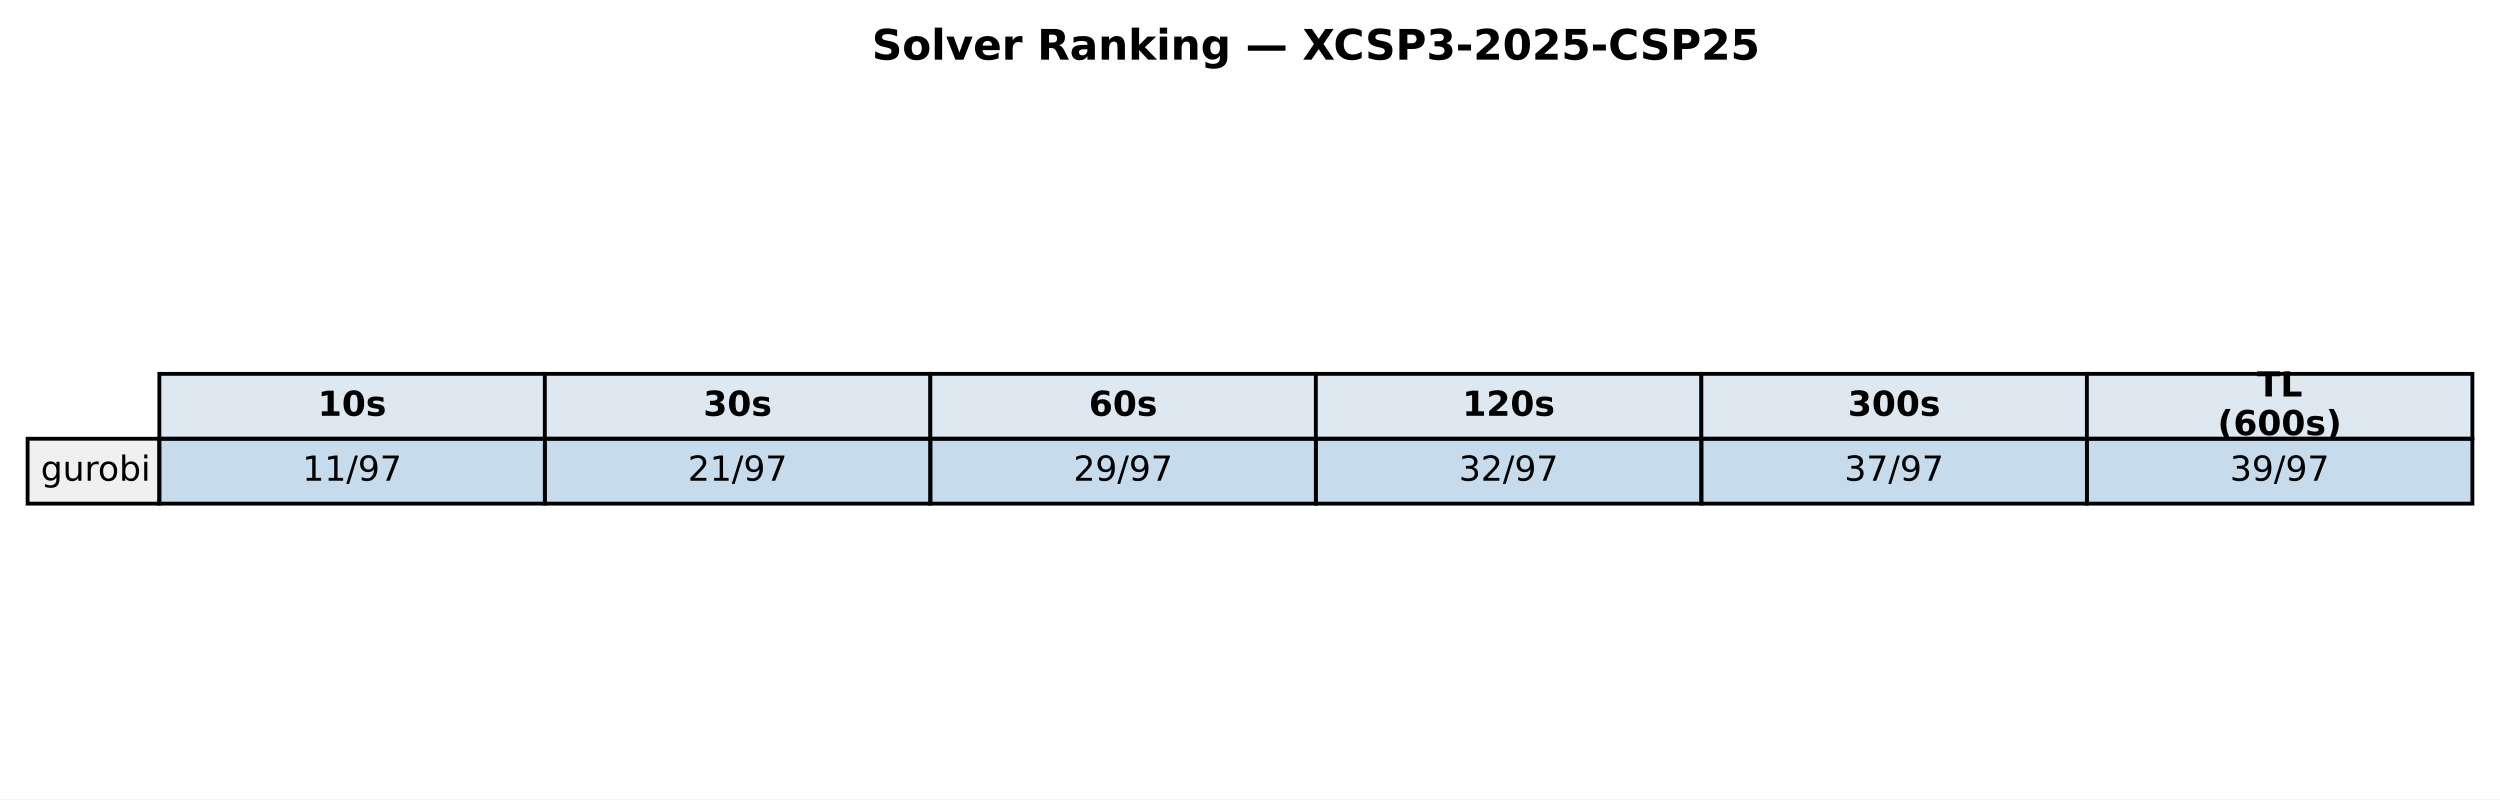
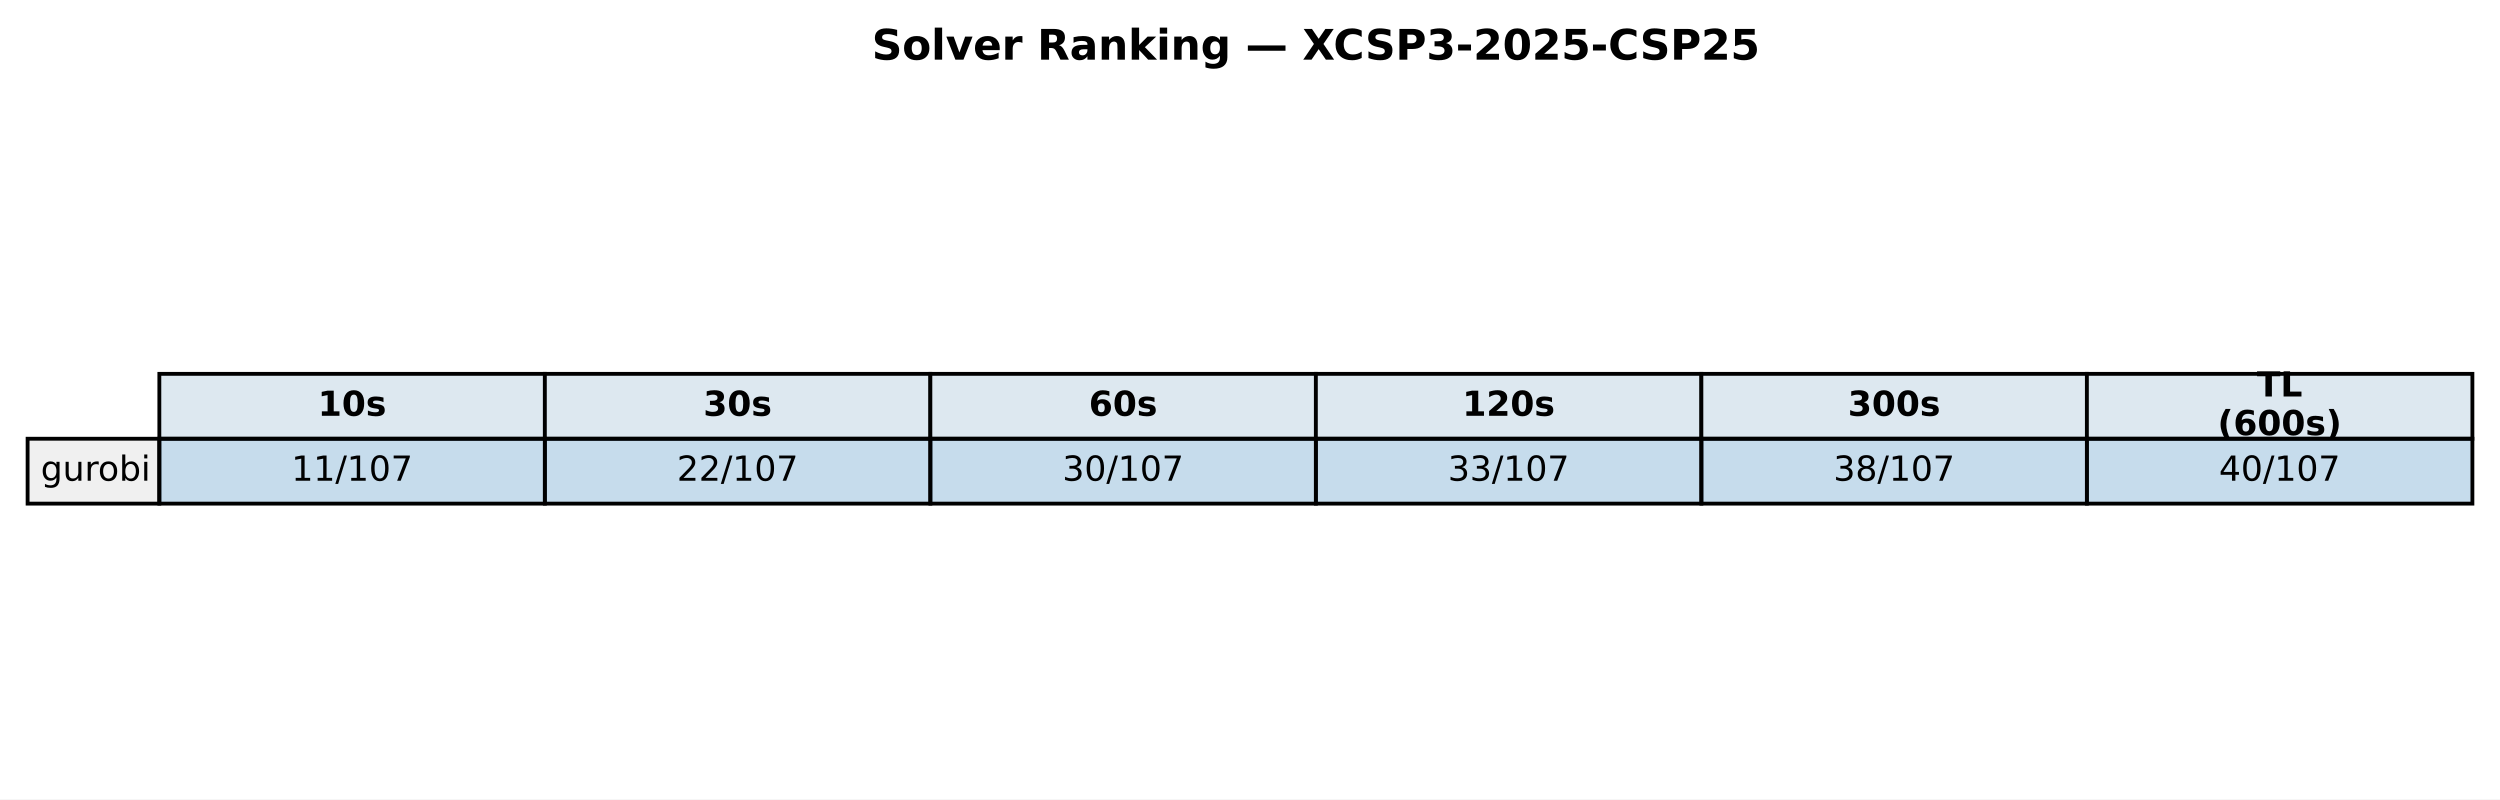
<svg xmlns="http://www.w3.org/2000/svg" xmlns:xlink="http://www.w3.org/1999/xlink" width="652.088pt" height="208.518pt" viewBox="0 0 652.088 208.518" version="1.1">
  <defs>
    <style type="text/css">*{stroke-linejoin: round; stroke-linecap: butt}</style>
  </defs>
  <g id="figure_1">
    <g id="patch_1">
      <path d="M 0 208.518  L 652.088 208.518  L 652.088 0  L 0 0  z " style="fill: #ffffff" />
    </g>
    <g id="axes_1">
      <g id="table_1">
        <g id="patch_2">
          <path d="M 41.563 114.438  L 142.117 114.438  L 142.117 97.514  L 41.563 97.514  z " style="fill: #dde8f0; stroke: #000000; stroke-linejoin: miter" />
        </g>
        <g id="text_1">
          <g transform="translate(82.89948 108.4594) scale(0.09 -0.09)">
            <defs>
              <path id="DejaVuSans-Bold-31" d="M 750 831  L 1813 831  L 1813 3847  L 722 3622  L 722 4441  L 1806 4666  L 2950 4666  L 2950 831  L 4013 831  L 4013 0  L 750 0  L 750 831  z " transform="scale(0.015625)" />
              <path id="DejaVuSans-Bold-30" d="M 2944 2338  Q 2944 3213 2780 3570  Q 2616 3928 2228 3928  Q 1841 3928 1675 3570  Q 1509 3213 1509 2338  Q 1509 1453 1675 1090  Q 1841 728 2228 728  Q 2613 728 2778 1090  Q 2944 1453 2944 2338  z M 4147 2328  Q 4147 1169 3647 539  Q 3147 -91 2228 -91  Q 1306 -91 806 539  Q 306 1169 306 2328  Q 306 3491 806 4120  Q 1306 4750 2228 4750  Q 3147 4750 3647 4120  Q 4147 3491 4147 2328  z " transform="scale(0.015625)" />
              <path id="DejaVuSans-Bold-73" d="M 3272 3391  L 3272 2541  Q 2913 2691 2578 2766  Q 2244 2841 1947 2841  Q 1628 2841 1473 2761  Q 1319 2681 1319 2516  Q 1319 2381 1436 2309  Q 1553 2238 1856 2203  L 2053 2175  Q 2913 2066 3209 1816  Q 3506 1566 3506 1031  Q 3506 472 3093 190  Q 2681 -91 1863 -91  Q 1516 -91 1145 -36  Q 775 19 384 128  L 384 978  Q 719 816 1070 734  Q 1422 653 1784 653  Q 2113 653 2278 743  Q 2444 834 2444 1013  Q 2444 1163 2330 1236  Q 2216 1309 1875 1350  L 1678 1375  Q 931 1469 631 1722  Q 331 1975 331 2491  Q 331 3047 712 3315  Q 1094 3584 1881 3584  Q 2191 3584 2531 3537  Q 2872 3491 3272 3391  z " transform="scale(0.015625)" />
            </defs>
            <use xlink:href="#DejaVuSans-Bold-31" />
            <use xlink:href="#DejaVuSans-Bold-30" transform="translate(69.58008 0)" />
            <use xlink:href="#DejaVuSans-Bold-73" transform="translate(139.1602 0)" />
          </g>
        </g>
        <g id="patch_3">
          <path d="M 142.117 114.438  L 242.671 114.438  L 242.671 97.514  L 142.117 97.514  z " style="fill: #dde8f0; stroke: #000000; stroke-linejoin: miter" />
        </g>
        <g id="text_2">
          <g transform="translate(183.4538 108.4594) scale(0.09 -0.09)">
            <defs>
              <path id="DejaVuSans-Bold-33" d="M 2981 2516  Q 3453 2394 3698 2092  Q 3944 1791 3944 1325  Q 3944 631 3412 270  Q 2881 -91 1863 -91  Q 1503 -91 1142 -33  Q 781 25 428 141  L 428 1069  Q 766 900 1098 814  Q 1431 728 1753 728  Q 2231 728 2486 893  Q 2741 1059 2741 1369  Q 2741 1688 2480 1852  Q 2219 2016 1709 2016  L 1228 2016  L 1228 2791  L 1734 2791  Q 2188 2791 2409 2933  Q 2631 3075 2631 3366  Q 2631 3634 2415 3781  Q 2200 3928 1806 3928  Q 1516 3928 1219 3862  Q 922 3797 628 3669  L 628 4550  Q 984 4650 1334 4700  Q 1684 4750 2022 4750  Q 2931 4750 3382 4451  Q 3834 4153 3834 3553  Q 3834 3144 3618 2883  Q 3403 2622 2981 2516  z " transform="scale(0.015625)" />
            </defs>
            <use xlink:href="#DejaVuSans-Bold-33" />
            <use xlink:href="#DejaVuSans-Bold-30" transform="translate(69.58008 0)" />
            <use xlink:href="#DejaVuSans-Bold-73" transform="translate(139.1602 0)" />
          </g>
        </g>
        <g id="patch_4">
          <path d="M 242.671 114.438  L 343.225 114.438  L 343.225 97.514  L 242.671 97.514  z " style="fill: #dde8f0; stroke: #000000; stroke-linejoin: miter" />
        </g>
        <g id="text_3">
          <g transform="translate(284.0081 108.4594) scale(0.09 -0.09)">
            <defs>
              <path id="DejaVuSans-Bold-36" d="M 2316 2303  Q 2000 2303 1842 2098  Q 1684 1894 1684 1484  Q 1684 1075 1842 870  Q 2000 666 2316 666  Q 2634 666 2792 870  Q 2950 1075 2950 1484  Q 2950 1894 2792 2098  Q 2634 2303 2316 2303  z M 3803 4544  L 3803 3681  Q 3506 3822 3243 3889  Q 2981 3956 2731 3956  Q 2194 3956 1894 3657  Q 1594 3359 1544 2772  Q 1750 2925 1990 3001  Q 2231 3078 2516 3078  Q 3231 3078 3670 2659  Q 4109 2241 4109 1563  Q 4109 813 3618 361  Q 3128 -91 2303 -91  Q 1394 -91 895 523  Q 397 1138 397 2266  Q 397 3422 980 4083  Q 1563 4744 2578 4744  Q 2900 4744 3203 4694  Q 3506 4644 3803 4544  z " transform="scale(0.015625)" />
            </defs>
            <use xlink:href="#DejaVuSans-Bold-36" />
            <use xlink:href="#DejaVuSans-Bold-30" transform="translate(69.58008 0)" />
            <use xlink:href="#DejaVuSans-Bold-73" transform="translate(139.1602 0)" />
          </g>
        </g>
        <g id="patch_5">
          <path d="M 343.225 114.438  L 443.78 114.438  L 443.78 97.514  L 343.225 97.514  z " style="fill: #dde8f0; stroke: #000000; stroke-linejoin: miter" />
        </g>
        <g id="text_4">
          <g transform="translate(381.4314 108.4594) scale(0.09 -0.09)">
            <defs>
              <path id="DejaVuSans-Bold-32" d="M 1844 884  L 3897 884  L 3897 0  L 506 0  L 506 884  L 2209 2388  Q 2438 2594 2547 2791  Q 2656 2988 2656 3200  Q 2656 3528 2436 3728  Q 2216 3928 1850 3928  Q 1569 3928 1234 3808  Q 900 3688 519 3450  L 519 4475  Q 925 4609 1322 4679  Q 1719 4750 2100 4750  Q 2938 4750 3402 4381  Q 3866 4013 3866 3353  Q 3866 2972 3669 2642  Q 3472 2313 2841 1759  L 1844 884  z " transform="scale(0.015625)" />
            </defs>
            <use xlink:href="#DejaVuSans-Bold-31" />
            <use xlink:href="#DejaVuSans-Bold-32" transform="translate(69.58008 0)" />
            <use xlink:href="#DejaVuSans-Bold-30" transform="translate(139.1602 0)" />
            <use xlink:href="#DejaVuSans-Bold-73" transform="translate(208.7402 0)" />
          </g>
        </g>
        <g id="patch_6">
          <path d="M 443.78 114.438  L 544.334 114.438  L 544.334 97.514  L 443.78 97.514  z " style="fill: #dde8f0; stroke: #000000; stroke-linejoin: miter" />
        </g>
        <g id="text_5">
          <g transform="translate(481.9857 108.4594) scale(0.09 -0.09)">
            <use xlink:href="#DejaVuSans-Bold-33" />
            <use xlink:href="#DejaVuSans-Bold-30" transform="translate(69.58008 0)" />
            <use xlink:href="#DejaVuSans-Bold-30" transform="translate(139.1602 0)" />
            <use xlink:href="#DejaVuSans-Bold-73" transform="translate(208.7402 0)" />
          </g>
        </g>
        <g id="patch_7">
          <path d="M 544.334 114.438  L 644.888 114.438  L 644.888 97.514  L 544.334 97.514  z " style="fill: #dde8f0; stroke: #000000; stroke-linejoin: miter" />
        </g>
        <g id="text_6">
          <g transform="translate(588.674 103.4204) scale(0.09 -0.09)">
            <defs>
              <path id="DejaVuSans-Bold-54" d="M 31 4666  L 4331 4666  L 4331 3756  L 2784 3756  L 2784 0  L 1581 0  L 1581 3756  L 31 3756  L 31 4666  z " transform="scale(0.015625)" />
              <path id="DejaVuSans-Bold-4c" d="M 588 4666  L 1791 4666  L 1791 909  L 3903 909  L 3903 0  L 588 0  L 588 4666  z " transform="scale(0.015625)" />
            </defs>
            <use xlink:href="#DejaVuSans-Bold-54" />
            <use xlink:href="#DejaVuSans-Bold-4c" transform="translate(68.21289 0)" />
          </g>
          <g transform="translate(578.4267 113.4984) scale(0.09 -0.09)">
            <defs>
              <path id="DejaVuSans-Bold-28" d="M 2413 -844  L 1484 -844  Q 1006 -72 778 623  Q 550 1319 550 2003  Q 550 2688 779 3389  Q 1009 4091 1484 4856  L 2413 4856  Q 2013 4116 1813 3408  Q 1613 2700 1613 2009  Q 1613 1319 1811 609  Q 2009 -100 2413 -844  z " transform="scale(0.015625)" />
              <path id="DejaVuSans-Bold-29" d="M 513 -844  Q 913 -100 1113 609  Q 1313 1319 1313 2009  Q 1313 2700 1113 3408  Q 913 4116 513 4856  L 1441 4856  Q 1916 4091 2145 3389  Q 2375 2688 2375 2003  Q 2375 1319 2147 623  Q 1919 -72 1441 -844  L 513 -844  z " transform="scale(0.015625)" />
            </defs>
            <use xlink:href="#DejaVuSans-Bold-28" />
            <use xlink:href="#DejaVuSans-Bold-36" transform="translate(45.70312 0)" />
            <use xlink:href="#DejaVuSans-Bold-30" transform="translate(115.2832 0)" />
            <use xlink:href="#DejaVuSans-Bold-30" transform="translate(184.8633 0)" />
            <use xlink:href="#DejaVuSans-Bold-73" transform="translate(254.4434 0)" />
            <use xlink:href="#DejaVuSans-Bold-29" transform="translate(313.9648 0)" />
          </g>
        </g>
        <g id="patch_8">
          <path d="M 7.2 131.363  L 41.563 131.363  L 41.563 114.438  L 7.2 114.438  z " style="fill: #f0f0f0; stroke: #000000; stroke-linejoin: miter" />
        </g>
        <g id="text_7">
          <g transform="translate(10.63626 125.3841) scale(0.09 -0.09)">
            <defs>
              <path id="DejaVuSans-67" d="M 2906 1791  Q 2906 2416 2648 2759  Q 2391 3103 1925 3103  Q 1463 3103 1205 2759  Q 947 2416 947 1791  Q 947 1169 1205 825  Q 1463 481 1925 481  Q 2391 481 2648 825  Q 2906 1169 2906 1791  z M 3481 434  Q 3481 -459 3084 -895  Q 2688 -1331 1869 -1331  Q 1566 -1331 1297 -1286  Q 1028 -1241 775 -1147  L 775 -588  Q 1028 -725 1275 -790  Q 1522 -856 1778 -856  Q 2344 -856 2625 -561  Q 2906 -266 2906 331  L 2906 616  Q 2728 306 2450 153  Q 2172 0 1784 0  Q 1141 0 747 490  Q 353 981 353 1791  Q 353 2603 747 3093  Q 1141 3584 1784 3584  Q 2172 3584 2450 3431  Q 2728 3278 2906 2969  L 2906 3500  L 3481 3500  L 3481 434  z " transform="scale(0.015625)" />
              <path id="DejaVuSans-75" d="M 544 1381  L 544 3500  L 1119 3500  L 1119 1403  Q 1119 906 1312 657  Q 1506 409 1894 409  Q 2359 409 2629 706  Q 2900 1003 2900 1516  L 2900 3500  L 3475 3500  L 3475 0  L 2900 0  L 2900 538  Q 2691 219 2414 64  Q 2138 -91 1772 -91  Q 1169 -91 856 284  Q 544 659 544 1381  z M 1991 3584  L 1991 3584  z " transform="scale(0.015625)" />
              <path id="DejaVuSans-72" d="M 2631 2963  Q 2534 3019 2420 3045  Q 2306 3072 2169 3072  Q 1681 3072 1420 2755  Q 1159 2438 1159 1844  L 1159 0  L 581 0  L 581 3500  L 1159 3500  L 1159 2956  Q 1341 3275 1631 3429  Q 1922 3584 2338 3584  Q 2397 3584 2469 3576  Q 2541 3569 2628 3553  L 2631 2963  z " transform="scale(0.015625)" />
              <path id="DejaVuSans-6f" d="M 1959 3097  Q 1497 3097 1228 2736  Q 959 2375 959 1747  Q 959 1119 1226 758  Q 1494 397 1959 397  Q 2419 397 2687 759  Q 2956 1122 2956 1747  Q 2956 2369 2687 2733  Q 2419 3097 1959 3097  z M 1959 3584  Q 2709 3584 3137 3096  Q 3566 2609 3566 1747  Q 3566 888 3137 398  Q 2709 -91 1959 -91  Q 1206 -91 779 398  Q 353 888 353 1747  Q 353 2609 779 3096  Q 1206 3584 1959 3584  z " transform="scale(0.015625)" />
              <path id="DejaVuSans-62" d="M 3116 1747  Q 3116 2381 2855 2742  Q 2594 3103 2138 3103  Q 1681 3103 1420 2742  Q 1159 2381 1159 1747  Q 1159 1113 1420 752  Q 1681 391 2138 391  Q 2594 391 2855 752  Q 3116 1113 3116 1747  z M 1159 2969  Q 1341 3281 1617 3432  Q 1894 3584 2278 3584  Q 2916 3584 3314 3078  Q 3713 2572 3713 1747  Q 3713 922 3314 415  Q 2916 -91 2278 -91  Q 1894 -91 1617 61  Q 1341 213 1159 525  L 1159 0  L 581 0  L 581 4863  L 1159 4863  L 1159 2969  z " transform="scale(0.015625)" />
              <path id="DejaVuSans-69" d="M 603 3500  L 1178 3500  L 1178 0  L 603 0  L 603 3500  z M 603 4863  L 1178 4863  L 1178 4134  L 603 4134  L 603 4863  z " transform="scale(0.015625)" />
            </defs>
            <use xlink:href="#DejaVuSans-67" />
            <use xlink:href="#DejaVuSans-75" transform="translate(63.47656 0)" />
            <use xlink:href="#DejaVuSans-72" transform="translate(126.8555 0)" />
            <use xlink:href="#DejaVuSans-6f" transform="translate(165.7188 0)" />
            <use xlink:href="#DejaVuSans-62" transform="translate(226.9004 0)" />
            <use xlink:href="#DejaVuSans-69" transform="translate(290.377 0)" />
          </g>
        </g>
        <g id="patch_9">
          <path d="M 41.563 131.363  L 142.117 131.363  L 142.117 114.438  L 41.563 114.438  z " style="fill: #1f77b4; fill-opacity: 0.25; stroke: #000000; stroke-linejoin: miter" />
        </g>
        <g id="text_8">
-           <g transform="translate(78.87127 125.3841) scale(0.09 -0.09)">
+           <g transform="translate(76.00815 125.3841) scale(0.09 -0.09)">
            <defs>
              <path id="DejaVuSans-31" d="M 794 531  L 1825 531  L 1825 4091  L 703 3866  L 703 4441  L 1819 4666  L 2450 4666  L 2450 531  L 3481 531  L 3481 0  L 794 0  L 794 531  z " transform="scale(0.015625)" />
              <path id="DejaVuSans-2f" d="M 1625 4666  L 2156 4666  L 531 -594  L 0 -594  L 1625 4666  z " transform="scale(0.015625)" />
-               <path id="DejaVuSans-39" d="M 703 97  L 703 672  Q 941 559 1184 500  Q 1428 441 1663 441  Q 2288 441 2617 861  Q 2947 1281 2994 2138  Q 2813 1869 2534 1725  Q 2256 1581 1919 1581  Q 1219 1581 811 2004  Q 403 2428 403 3163  Q 403 3881 828 4315  Q 1253 4750 1959 4750  Q 2769 4750 3195 4129  Q 3622 3509 3622 2328  Q 3622 1225 3098 567  Q 2575 -91 1691 -91  Q 1453 -91 1209 -44  Q 966 3 703 97  z M 1959 2075  Q 2384 2075 2632 2365  Q 2881 2656 2881 3163  Q 2881 3666 2632 3958  Q 2384 4250 1959 4250  Q 1534 4250 1286 3958  Q 1038 3666 1038 3163  Q 1038 2656 1286 2365  Q 1534 2075 1959 2075  z " transform="scale(0.015625)" />
+               <path id="DejaVuSans-30" d="M 2034 4250  Q 1547 4250 1301 3770  Q 1056 3291 1056 2328  Q 1056 1369 1301 889  Q 1547 409 2034 409  Q 2525 409 2770 889  Q 3016 1369 3016 2328  Q 3016 3291 2770 3770  Q 2525 4250 2034 4250  z M 2034 4750  Q 2819 4750 3233 4129  Q 3647 3509 3647 2328  Q 3647 1150 3233 529  Q 2819 -91 2034 -91  Q 1250 -91 836 529  Q 422 1150 422 2328  Q 422 3509 836 4129  Q 1250 4750 2034 4750  z " transform="scale(0.015625)" />
              <path id="DejaVuSans-37" d="M 525 4666  L 3525 4666  L 3525 4397  L 1831 0  L 1172 0  L 2766 4134  L 525 4134  L 525 4666  z " transform="scale(0.015625)" />
            </defs>
            <use xlink:href="#DejaVuSans-31" />
            <use xlink:href="#DejaVuSans-31" transform="translate(63.62305 0)" />
            <use xlink:href="#DejaVuSans-2f" transform="translate(127.2461 0)" />
-             <use xlink:href="#DejaVuSans-39" transform="translate(160.9375 0)" />
-             <use xlink:href="#DejaVuSans-37" transform="translate(224.5605 0)" />
+             <use xlink:href="#DejaVuSans-31" transform="translate(160.9375 0)" />
+             <use xlink:href="#DejaVuSans-30" transform="translate(224.5605 0)" />
+             <use xlink:href="#DejaVuSans-37" transform="translate(288.1836 0)" />
          </g>
        </g>
        <g id="patch_10">
          <path d="M 142.117 131.363  L 242.671 131.363  L 242.671 114.438  L 142.117 114.438  z " style="fill: #1f77b4; fill-opacity: 0.25; stroke: #000000; stroke-linejoin: miter" />
        </g>
        <g id="text_9">
-           <g transform="translate(179.4256 125.3841) scale(0.09 -0.09)">
+           <g transform="translate(176.5625 125.3841) scale(0.09 -0.09)">
            <defs>
              <path id="DejaVuSans-32" d="M 1228 531  L 3431 531  L 3431 0  L 469 0  L 469 531  Q 828 903 1448 1529  Q 2069 2156 2228 2338  Q 2531 2678 2651 2914  Q 2772 3150 2772 3378  Q 2772 3750 2511 3984  Q 2250 4219 1831 4219  Q 1534 4219 1204 4116  Q 875 4013 500 3803  L 500 4441  Q 881 4594 1212 4672  Q 1544 4750 1819 4750  Q 2544 4750 2975 4387  Q 3406 4025 3406 3419  Q 3406 3131 3298 2873  Q 3191 2616 2906 2266  Q 2828 2175 2409 1742  Q 1991 1309 1228 531  z " transform="scale(0.015625)" />
            </defs>
            <use xlink:href="#DejaVuSans-32" />
-             <use xlink:href="#DejaVuSans-31" transform="translate(63.62305 0)" />
-             <use xlink:href="#DejaVuSans-2f" transform="translate(127.2461 0)" />
-             <use xlink:href="#DejaVuSans-39" transform="translate(160.9375 0)" />
-             <use xlink:href="#DejaVuSans-37" transform="translate(224.5605 0)" />
+             <use xlink:href="#DejaVuSans-32" transform="translate(63.62305 0)" />
+             <use xlink:href="#DejaVuSans-2f" transform="translate(127.2461 0)" />
+             <use xlink:href="#DejaVuSans-31" transform="translate(160.9375 0)" />
+             <use xlink:href="#DejaVuSans-30" transform="translate(224.5605 0)" />
+             <use xlink:href="#DejaVuSans-37" transform="translate(288.1836 0)" />
          </g>
        </g>
        <g id="patch_11">
          <path d="M 242.671 131.363  L 343.225 131.363  L 343.225 114.438  L 242.671 114.438  z " style="fill: #1f77b4; fill-opacity: 0.25; stroke: #000000; stroke-linejoin: miter" />
        </g>
        <g id="text_10">
-           <g transform="translate(279.9799 125.3841) scale(0.09 -0.09)">
-             <use xlink:href="#DejaVuSans-32" />
-             <use xlink:href="#DejaVuSans-39" transform="translate(63.62305 0)" />
-             <use xlink:href="#DejaVuSans-2f" transform="translate(127.2461 0)" />
-             <use xlink:href="#DejaVuSans-39" transform="translate(160.9375 0)" />
-             <use xlink:href="#DejaVuSans-37" transform="translate(224.5605 0)" />
+           <g transform="translate(277.1168 125.3841) scale(0.09 -0.09)">
+             <defs>
+               <path id="DejaVuSans-33" d="M 2597 2516  Q 3050 2419 3304 2112  Q 3559 1806 3559 1356  Q 3559 666 3084 287  Q 2609 -91 1734 -91  Q 1441 -91 1130 -33  Q 819 25 488 141  L 488 750  Q 750 597 1062 519  Q 1375 441 1716 441  Q 2309 441 2620 675  Q 2931 909 2931 1356  Q 2931 1769 2642 2001  Q 2353 2234 1838 2234  L 1294 2234  L 1294 2753  L 1863 2753  Q 2328 2753 2575 2939  Q 2822 3125 2822 3475  Q 2822 3834 2567 4026  Q 2313 4219 1838 4219  Q 1578 4219 1281 4162  Q 984 4106 628 3988  L 628 4550  Q 988 4650 1302 4700  Q 1616 4750 1894 4750  Q 2613 4750 3031 4423  Q 3450 4097 3450 3541  Q 3450 3153 3228 2886  Q 3006 2619 2597 2516  z " transform="scale(0.015625)" />
+             </defs>
+             <use xlink:href="#DejaVuSans-33" />
+             <use xlink:href="#DejaVuSans-30" transform="translate(63.62305 0)" />
+             <use xlink:href="#DejaVuSans-2f" transform="translate(127.2461 0)" />
+             <use xlink:href="#DejaVuSans-31" transform="translate(160.9375 0)" />
+             <use xlink:href="#DejaVuSans-30" transform="translate(224.5605 0)" />
+             <use xlink:href="#DejaVuSans-37" transform="translate(288.1836 0)" />
          </g>
        </g>
        <g id="patch_12">
          <path d="M 343.225 131.363  L 443.78 131.363  L 443.78 114.438  L 343.225 114.438  z " style="fill: #1f77b4; fill-opacity: 0.25; stroke: #000000; stroke-linejoin: miter" />
        </g>
        <g id="text_11">
-           <g transform="translate(380.5342 125.3841) scale(0.09 -0.09)">
-             <defs>
-               <path id="DejaVuSans-33" d="M 2597 2516  Q 3050 2419 3304 2112  Q 3559 1806 3559 1356  Q 3559 666 3084 287  Q 2609 -91 1734 -91  Q 1441 -91 1130 -33  Q 819 25 488 141  L 488 750  Q 750 597 1062 519  Q 1375 441 1716 441  Q 2309 441 2620 675  Q 2931 909 2931 1356  Q 2931 1769 2642 2001  Q 2353 2234 1838 2234  L 1294 2234  L 1294 2753  L 1863 2753  Q 2328 2753 2575 2939  Q 2822 3125 2822 3475  Q 2822 3834 2567 4026  Q 2313 4219 1838 4219  Q 1578 4219 1281 4162  Q 984 4106 628 3988  L 628 4550  Q 988 4650 1302 4700  Q 1616 4750 1894 4750  Q 2613 4750 3031 4423  Q 3450 4097 3450 3541  Q 3450 3153 3228 2886  Q 3006 2619 2597 2516  z " transform="scale(0.015625)" />
-             </defs>
+           <g transform="translate(377.671 125.3841) scale(0.09 -0.09)">
            <use xlink:href="#DejaVuSans-33" />
-             <use xlink:href="#DejaVuSans-32" transform="translate(63.62305 0)" />
-             <use xlink:href="#DejaVuSans-2f" transform="translate(127.2461 0)" />
-             <use xlink:href="#DejaVuSans-39" transform="translate(160.9375 0)" />
-             <use xlink:href="#DejaVuSans-37" transform="translate(224.5605 0)" />
+             <use xlink:href="#DejaVuSans-33" transform="translate(63.62305 0)" />
+             <use xlink:href="#DejaVuSans-2f" transform="translate(127.2461 0)" />
+             <use xlink:href="#DejaVuSans-31" transform="translate(160.9375 0)" />
+             <use xlink:href="#DejaVuSans-30" transform="translate(224.5605 0)" />
+             <use xlink:href="#DejaVuSans-37" transform="translate(288.1836 0)" />
          </g>
        </g>
        <g id="patch_13">
          <path d="M 443.78 131.363  L 544.334 131.363  L 544.334 114.438  L 443.78 114.438  z " style="fill: #1f77b4; fill-opacity: 0.25; stroke: #000000; stroke-linejoin: miter" />
        </g>
        <g id="text_12">
-           <g transform="translate(481.0885 125.3841) scale(0.09 -0.09)">
+           <g transform="translate(478.2253 125.3841) scale(0.09 -0.09)">
+             <defs>
+               <path id="DejaVuSans-38" d="M 2034 2216  Q 1584 2216 1326 1975  Q 1069 1734 1069 1313  Q 1069 891 1326 650  Q 1584 409 2034 409  Q 2484 409 2743 651  Q 3003 894 3003 1313  Q 3003 1734 2745 1975  Q 2488 2216 2034 2216  z M 1403 2484  Q 997 2584 770 2862  Q 544 3141 544 3541  Q 544 4100 942 4425  Q 1341 4750 2034 4750  Q 2731 4750 3128 4425  Q 3525 4100 3525 3541  Q 3525 3141 3298 2862  Q 3072 2584 2669 2484  Q 3125 2378 3379 2068  Q 3634 1759 3634 1313  Q 3634 634 3220 271  Q 2806 -91 2034 -91  Q 1263 -91 848 271  Q 434 634 434 1313  Q 434 1759 690 2068  Q 947 2378 1403 2484  z M 1172 3481  Q 1172 3119 1398 2916  Q 1625 2713 2034 2713  Q 2441 2713 2670 2916  Q 2900 3119 2900 3481  Q 2900 3844 2670 4047  Q 2441 4250 2034 4250  Q 1625 4250 1398 4047  Q 1172 3844 1172 3481  z " transform="scale(0.015625)" />
+             </defs>
            <use xlink:href="#DejaVuSans-33" />
-             <use xlink:href="#DejaVuSans-37" transform="translate(63.62305 0)" />
-             <use xlink:href="#DejaVuSans-2f" transform="translate(127.2461 0)" />
-             <use xlink:href="#DejaVuSans-39" transform="translate(160.9375 0)" />
-             <use xlink:href="#DejaVuSans-37" transform="translate(224.5605 0)" />
+             <use xlink:href="#DejaVuSans-38" transform="translate(63.62305 0)" />
+             <use xlink:href="#DejaVuSans-2f" transform="translate(127.2461 0)" />
+             <use xlink:href="#DejaVuSans-31" transform="translate(160.9375 0)" />
+             <use xlink:href="#DejaVuSans-30" transform="translate(224.5605 0)" />
+             <use xlink:href="#DejaVuSans-37" transform="translate(288.1836 0)" />
          </g>
        </g>
        <g id="patch_14">
          <path d="M 544.334 131.363  L 644.888 131.363  L 644.888 114.438  L 544.334 114.438  z " style="fill: #1f77b4; fill-opacity: 0.25; stroke: #000000; stroke-linejoin: miter" />
        </g>
        <g id="text_13">
-           <g transform="translate(581.6428 125.3841) scale(0.09 -0.09)">
-             <use xlink:href="#DejaVuSans-33" />
-             <use xlink:href="#DejaVuSans-39" transform="translate(63.62305 0)" />
-             <use xlink:href="#DejaVuSans-2f" transform="translate(127.2461 0)" />
-             <use xlink:href="#DejaVuSans-39" transform="translate(160.9375 0)" />
-             <use xlink:href="#DejaVuSans-37" transform="translate(224.5605 0)" />
+           <g transform="translate(578.7796 125.3841) scale(0.09 -0.09)">
+             <defs>
+               <path id="DejaVuSans-34" d="M 2419 4116  L 825 1625  L 2419 1625  L 2419 4116  z M 2253 4666  L 3047 4666  L 3047 1625  L 3713 1625  L 3713 1100  L 3047 1100  L 3047 0  L 2419 0  L 2419 1100  L 313 1100  L 313 1709  L 2253 4666  z " transform="scale(0.015625)" />
+             </defs>
+             <use xlink:href="#DejaVuSans-34" />
+             <use xlink:href="#DejaVuSans-30" transform="translate(63.62305 0)" />
+             <use xlink:href="#DejaVuSans-2f" transform="translate(127.2461 0)" />
+             <use xlink:href="#DejaVuSans-31" transform="translate(160.9375 0)" />
+             <use xlink:href="#DejaVuSans-30" transform="translate(224.5605 0)" />
+             <use xlink:href="#DejaVuSans-37" transform="translate(288.1836 0)" />
          </g>
        </g>
      </g>
      <g id="text_14">
        <g transform="translate(227.4144 15.55828) scale(0.11 -0.11)">
          <defs>
            <path id="DejaVuSans-Bold-53" d="M 3834 4519  L 3834 3531  Q 3450 3703 3084 3790  Q 2719 3878 2394 3878  Q 1963 3878 1756 3759  Q 1550 3641 1550 3391  Q 1550 3203 1689 3098  Q 1828 2994 2194 2919  L 2706 2816  Q 3484 2659 3812 2340  Q 4141 2022 4141 1434  Q 4141 663 3683 286  Q 3225 -91 2284 -91  Q 1841 -91 1394 -6  Q 947 78 500 244  L 500 1259  Q 947 1022 1364 901  Q 1781 781 2169 781  Q 2563 781 2772 912  Q 2981 1044 2981 1288  Q 2981 1506 2839 1625  Q 2697 1744 2272 1838  L 1806 1941  Q 1106 2091 782 2419  Q 459 2747 459 3303  Q 459 4000 909 4375  Q 1359 4750 2203 4750  Q 2588 4750 2994 4692  Q 3400 4634 3834 4519  z " transform="scale(0.015625)" />
            <path id="DejaVuSans-Bold-6f" d="M 2203 2784  Q 1831 2784 1636 2517  Q 1441 2250 1441 1747  Q 1441 1244 1636 976  Q 1831 709 2203 709  Q 2569 709 2762 976  Q 2956 1244 2956 1747  Q 2956 2250 2762 2517  Q 2569 2784 2203 2784  z M 2203 3584  Q 3106 3584 3614 3096  Q 4122 2609 4122 1747  Q 4122 884 3614 396  Q 3106 -91 2203 -91  Q 1297 -91 786 396  Q 275 884 275 1747  Q 275 2609 786 3096  Q 1297 3584 2203 3584  z " transform="scale(0.015625)" />
            <path id="DejaVuSans-Bold-6c" d="M 538 4863  L 1656 4863  L 1656 0  L 538 0  L 538 4863  z " transform="scale(0.015625)" />
            <path id="DejaVuSans-Bold-76" d="M 97 3500  L 1216 3500  L 2088 1081  L 2956 3500  L 4078 3500  L 2700 0  L 1472 0  L 97 3500  z " transform="scale(0.015625)" />
            <path id="DejaVuSans-Bold-65" d="M 4031 1759  L 4031 1441  L 1416 1441  Q 1456 1047 1700 850  Q 1944 653 2381 653  Q 2734 653 3104 758  Q 3475 863 3866 1075  L 3866 213  Q 3469 63 3072 -14  Q 2675 -91 2278 -91  Q 1328 -91 801 392  Q 275 875 275 1747  Q 275 2603 792 3093  Q 1309 3584 2216 3584  Q 3041 3584 3536 3087  Q 4031 2591 4031 1759  z M 2881 2131  Q 2881 2450 2695 2645  Q 2509 2841 2209 2841  Q 1884 2841 1681 2658  Q 1478 2475 1428 2131  L 2881 2131  z " transform="scale(0.015625)" />
            <path id="DejaVuSans-Bold-72" d="M 3138 2547  Q 2991 2616 2845 2648  Q 2700 2681 2553 2681  Q 2122 2681 1889 2404  Q 1656 2128 1656 1613  L 1656 0  L 538 0  L 538 3500  L 1656 3500  L 1656 2925  Q 1872 3269 2151 3426  Q 2431 3584 2822 3584  Q 2878 3584 2943 3579  Q 3009 3575 3134 3559  L 3138 2547  z " transform="scale(0.015625)" />
            <path id="DejaVuSans-Bold-20" transform="scale(0.015625)" />
            <path id="DejaVuSans-Bold-52" d="M 2297 2597  Q 2675 2597 2839 2737  Q 3003 2878 3003 3200  Q 3003 3519 2839 3656  Q 2675 3794 2297 3794  L 1791 3794  L 1791 2597  L 2297 2597  z M 1791 1766  L 1791 0  L 588 0  L 588 4666  L 2425 4666  Q 3347 4666 3776 4356  Q 4206 4047 4206 3378  Q 4206 2916 3982 2619  Q 3759 2322 3309 2181  Q 3556 2125 3751 1926  Q 3947 1728 4147 1325  L 4800 0  L 3519 0  L 2950 1159  Q 2778 1509 2601 1637  Q 2425 1766 2131 1766  L 1791 1766  z " transform="scale(0.015625)" />
            <path id="DejaVuSans-Bold-61" d="M 2106 1575  Q 1756 1575 1579 1456  Q 1403 1338 1403 1106  Q 1403 894 1545 773  Q 1688 653 1941 653  Q 2256 653 2472 879  Q 2688 1106 2688 1447  L 2688 1575  L 2106 1575  z M 3816 1997  L 3816 0  L 2688 0  L 2688 519  Q 2463 200 2181 54  Q 1900 -91 1497 -91  Q 953 -91 614 226  Q 275 544 275 1050  Q 275 1666 698 1953  Q 1122 2241 2028 2241  L 2688 2241  L 2688 2328  Q 2688 2594 2478 2717  Q 2269 2841 1825 2841  Q 1466 2841 1156 2769  Q 847 2697 581 2553  L 581 3406  Q 941 3494 1303 3539  Q 1666 3584 2028 3584  Q 2975 3584 3395 3211  Q 3816 2838 3816 1997  z " transform="scale(0.015625)" />
            <path id="DejaVuSans-Bold-6e" d="M 4056 2131  L 4056 0  L 2931 0  L 2931 347  L 2931 1631  Q 2931 2084 2911 2256  Q 2891 2428 2841 2509  Q 2775 2619 2662 2680  Q 2550 2741 2406 2741  Q 2056 2741 1856 2470  Q 1656 2200 1656 1722  L 1656 0  L 538 0  L 538 3500  L 1656 3500  L 1656 2988  Q 1909 3294 2193 3439  Q 2478 3584 2822 3584  Q 3428 3584 3742 3212  Q 4056 2841 4056 2131  z " transform="scale(0.015625)" />
            <path id="DejaVuSans-Bold-6b" d="M 538 4863  L 1656 4863  L 1656 2216  L 2944 3500  L 4244 3500  L 2534 1894  L 4378 0  L 3022 0  L 1656 1459  L 1656 0  L 538 0  L 538 4863  z " transform="scale(0.015625)" />
            <path id="DejaVuSans-Bold-69" d="M 538 3500  L 1656 3500  L 1656 0  L 538 0  L 538 3500  z M 538 4863  L 1656 4863  L 1656 3950  L 538 3950  L 538 4863  z " transform="scale(0.015625)" />
            <path id="DejaVuSans-Bold-67" d="M 2919 594  Q 2688 288 2409 144  Q 2131 0 1766 0  Q 1125 0 706 504  Q 288 1009 288 1791  Q 288 2575 706 3076  Q 1125 3578 1766 3578  Q 2131 3578 2409 3434  Q 2688 3291 2919 2981  L 2919 3500  L 4044 3500  L 4044 353  Q 4044 -491 3511 -936  Q 2978 -1381 1966 -1381  Q 1638 -1381 1331 -1331  Q 1025 -1281 716 -1178  L 716 -306  Q 1009 -475 1290 -558  Q 1572 -641 1856 -641  Q 2406 -641 2662 -400  Q 2919 -159 2919 353  L 2919 594  z M 2181 2772  Q 1834 2772 1640 2515  Q 1447 2259 1447 1791  Q 1447 1309 1634 1061  Q 1822 813 2181 813  Q 2531 813 2725 1069  Q 2919 1325 2919 1791  Q 2919 2259 2725 2515  Q 2531 2772 2181 2772  z " transform="scale(0.015625)" />
            <path id="DejaVuSans-Bold-2014" d="M 344 2156  L 6056 2156  L 6056 1350  L 344 1350  L 344 2156  z " transform="scale(0.015625)" />
            <path id="DejaVuSans-Bold-58" d="M 3188 2381  L 4806 0  L 3553 0  L 2463 1594  L 1381 0  L 122 0  L 1741 2381  L 184 4666  L 1441 4666  L 2463 3163  L 3481 4666  L 4744 4666  L 3188 2381  z " transform="scale(0.015625)" />
            <path id="DejaVuSans-Bold-43" d="M 4288 256  Q 3956 84 3597 -3  Q 3238 -91 2847 -91  Q 1681 -91 1000 561  Q 319 1213 319 2328  Q 319 3447 1000 4098  Q 1681 4750 2847 4750  Q 3238 4750 3597 4662  Q 3956 4575 4288 4403  L 4288 3438  Q 3953 3666 3628 3772  Q 3303 3878 2944 3878  Q 2300 3878 1931 3465  Q 1563 3053 1563 2328  Q 1563 1606 1931 1193  Q 2300 781 2944 781  Q 3303 781 3628 887  Q 3953 994 4288 1222  L 4288 256  z " transform="scale(0.015625)" />
            <path id="DejaVuSans-Bold-50" d="M 588 4666  L 2584 4666  Q 3475 4666 3951 4270  Q 4428 3875 4428 3144  Q 4428 2409 3951 2014  Q 3475 1619 2584 1619  L 1791 1619  L 1791 0  L 588 0  L 588 4666  z M 1791 3794  L 1791 2491  L 2456 2491  Q 2806 2491 2997 2661  Q 3188 2831 3188 3144  Q 3188 3456 2997 3625  Q 2806 3794 2456 3794  L 1791 3794  z " transform="scale(0.015625)" />
            <path id="DejaVuSans-Bold-2d" d="M 347 2297  L 2309 2297  L 2309 1388  L 347 1388  L 347 2297  z " transform="scale(0.015625)" />
            <path id="DejaVuSans-Bold-35" d="M 678 4666  L 3669 4666  L 3669 3781  L 1638 3781  L 1638 3059  Q 1775 3097 1914 3117  Q 2053 3138 2203 3138  Q 3056 3138 3531 2711  Q 4006 2284 4006 1522  Q 4006 766 3489 337  Q 2972 -91 2053 -91  Q 1656 -91 1267 -14  Q 878 63 494 219  L 494 1166  Q 875 947 1217 837  Q 1559 728 1863 728  Q 2300 728 2551 942  Q 2803 1156 2803 1522  Q 2803 1891 2551 2103  Q 2300 2316 1863 2316  Q 1603 2316 1309 2248  Q 1016 2181 678 2041  L 678 4666  z " transform="scale(0.015625)" />
          </defs>
          <use xlink:href="#DejaVuSans-Bold-53" />
          <use xlink:href="#DejaVuSans-Bold-6f" transform="translate(72.02148 0)" />
          <use xlink:href="#DejaVuSans-Bold-6c" transform="translate(140.7227 0)" />
          <use xlink:href="#DejaVuSans-Bold-76" transform="translate(175 0)" />
          <use xlink:href="#DejaVuSans-Bold-65" transform="translate(240.1855 0)" />
          <use xlink:href="#DejaVuSans-Bold-72" transform="translate(308.0078 0)" />
          <use xlink:href="#DejaVuSans-Bold-20" transform="translate(357.3242 0)" />
          <use xlink:href="#DejaVuSans-Bold-52" transform="translate(392.1387 0)" />
          <use xlink:href="#DejaVuSans-Bold-61" transform="translate(469.1406 0)" />
          <use xlink:href="#DejaVuSans-Bold-6e" transform="translate(536.6211 0)" />
          <use xlink:href="#DejaVuSans-Bold-6b" transform="translate(607.8125 0)" />
          <use xlink:href="#DejaVuSans-Bold-69" transform="translate(674.3164 0)" />
          <use xlink:href="#DejaVuSans-Bold-6e" transform="translate(708.5938 0)" />
          <use xlink:href="#DejaVuSans-Bold-67" transform="translate(779.7852 0)" />
          <use xlink:href="#DejaVuSans-Bold-20" transform="translate(851.3672 0)" />
          <use xlink:href="#DejaVuSans-Bold-2014" transform="translate(886.1816 0)" />
          <use xlink:href="#DejaVuSans-Bold-20" transform="translate(986.1816 0)" />
          <use xlink:href="#DejaVuSans-Bold-58" transform="translate(1020.996 0)" />
          <use xlink:href="#DejaVuSans-Bold-43" transform="translate(1094.471 0)" />
          <use xlink:href="#DejaVuSans-Bold-53" transform="translate(1169.734 0)" />
          <use xlink:href="#DejaVuSans-Bold-50" transform="translate(1241.756 0)" />
          <use xlink:href="#DejaVuSans-Bold-33" transform="translate(1315.047 0)" />
          <use xlink:href="#DejaVuSans-Bold-2d" transform="translate(1384.627 0)" />
          <use xlink:href="#DejaVuSans-Bold-32" transform="translate(1426.131 0)" />
          <use xlink:href="#DejaVuSans-Bold-30" transform="translate(1495.711 0)" />
          <use xlink:href="#DejaVuSans-Bold-32" transform="translate(1565.291 0)" />
          <use xlink:href="#DejaVuSans-Bold-35" transform="translate(1634.871 0)" />
          <use xlink:href="#DejaVuSans-Bold-2d" transform="translate(1704.451 0)" />
          <use xlink:href="#DejaVuSans-Bold-43" transform="translate(1745.955 0)" />
          <use xlink:href="#DejaVuSans-Bold-53" transform="translate(1821.219 0)" />
          <use xlink:href="#DejaVuSans-Bold-50" transform="translate(1893.24 0)" />
          <use xlink:href="#DejaVuSans-Bold-32" transform="translate(1966.531 0)" />
          <use xlink:href="#DejaVuSans-Bold-35" transform="translate(2036.111 0)" />
        </g>
      </g>
    </g>
  </g>
</svg>
